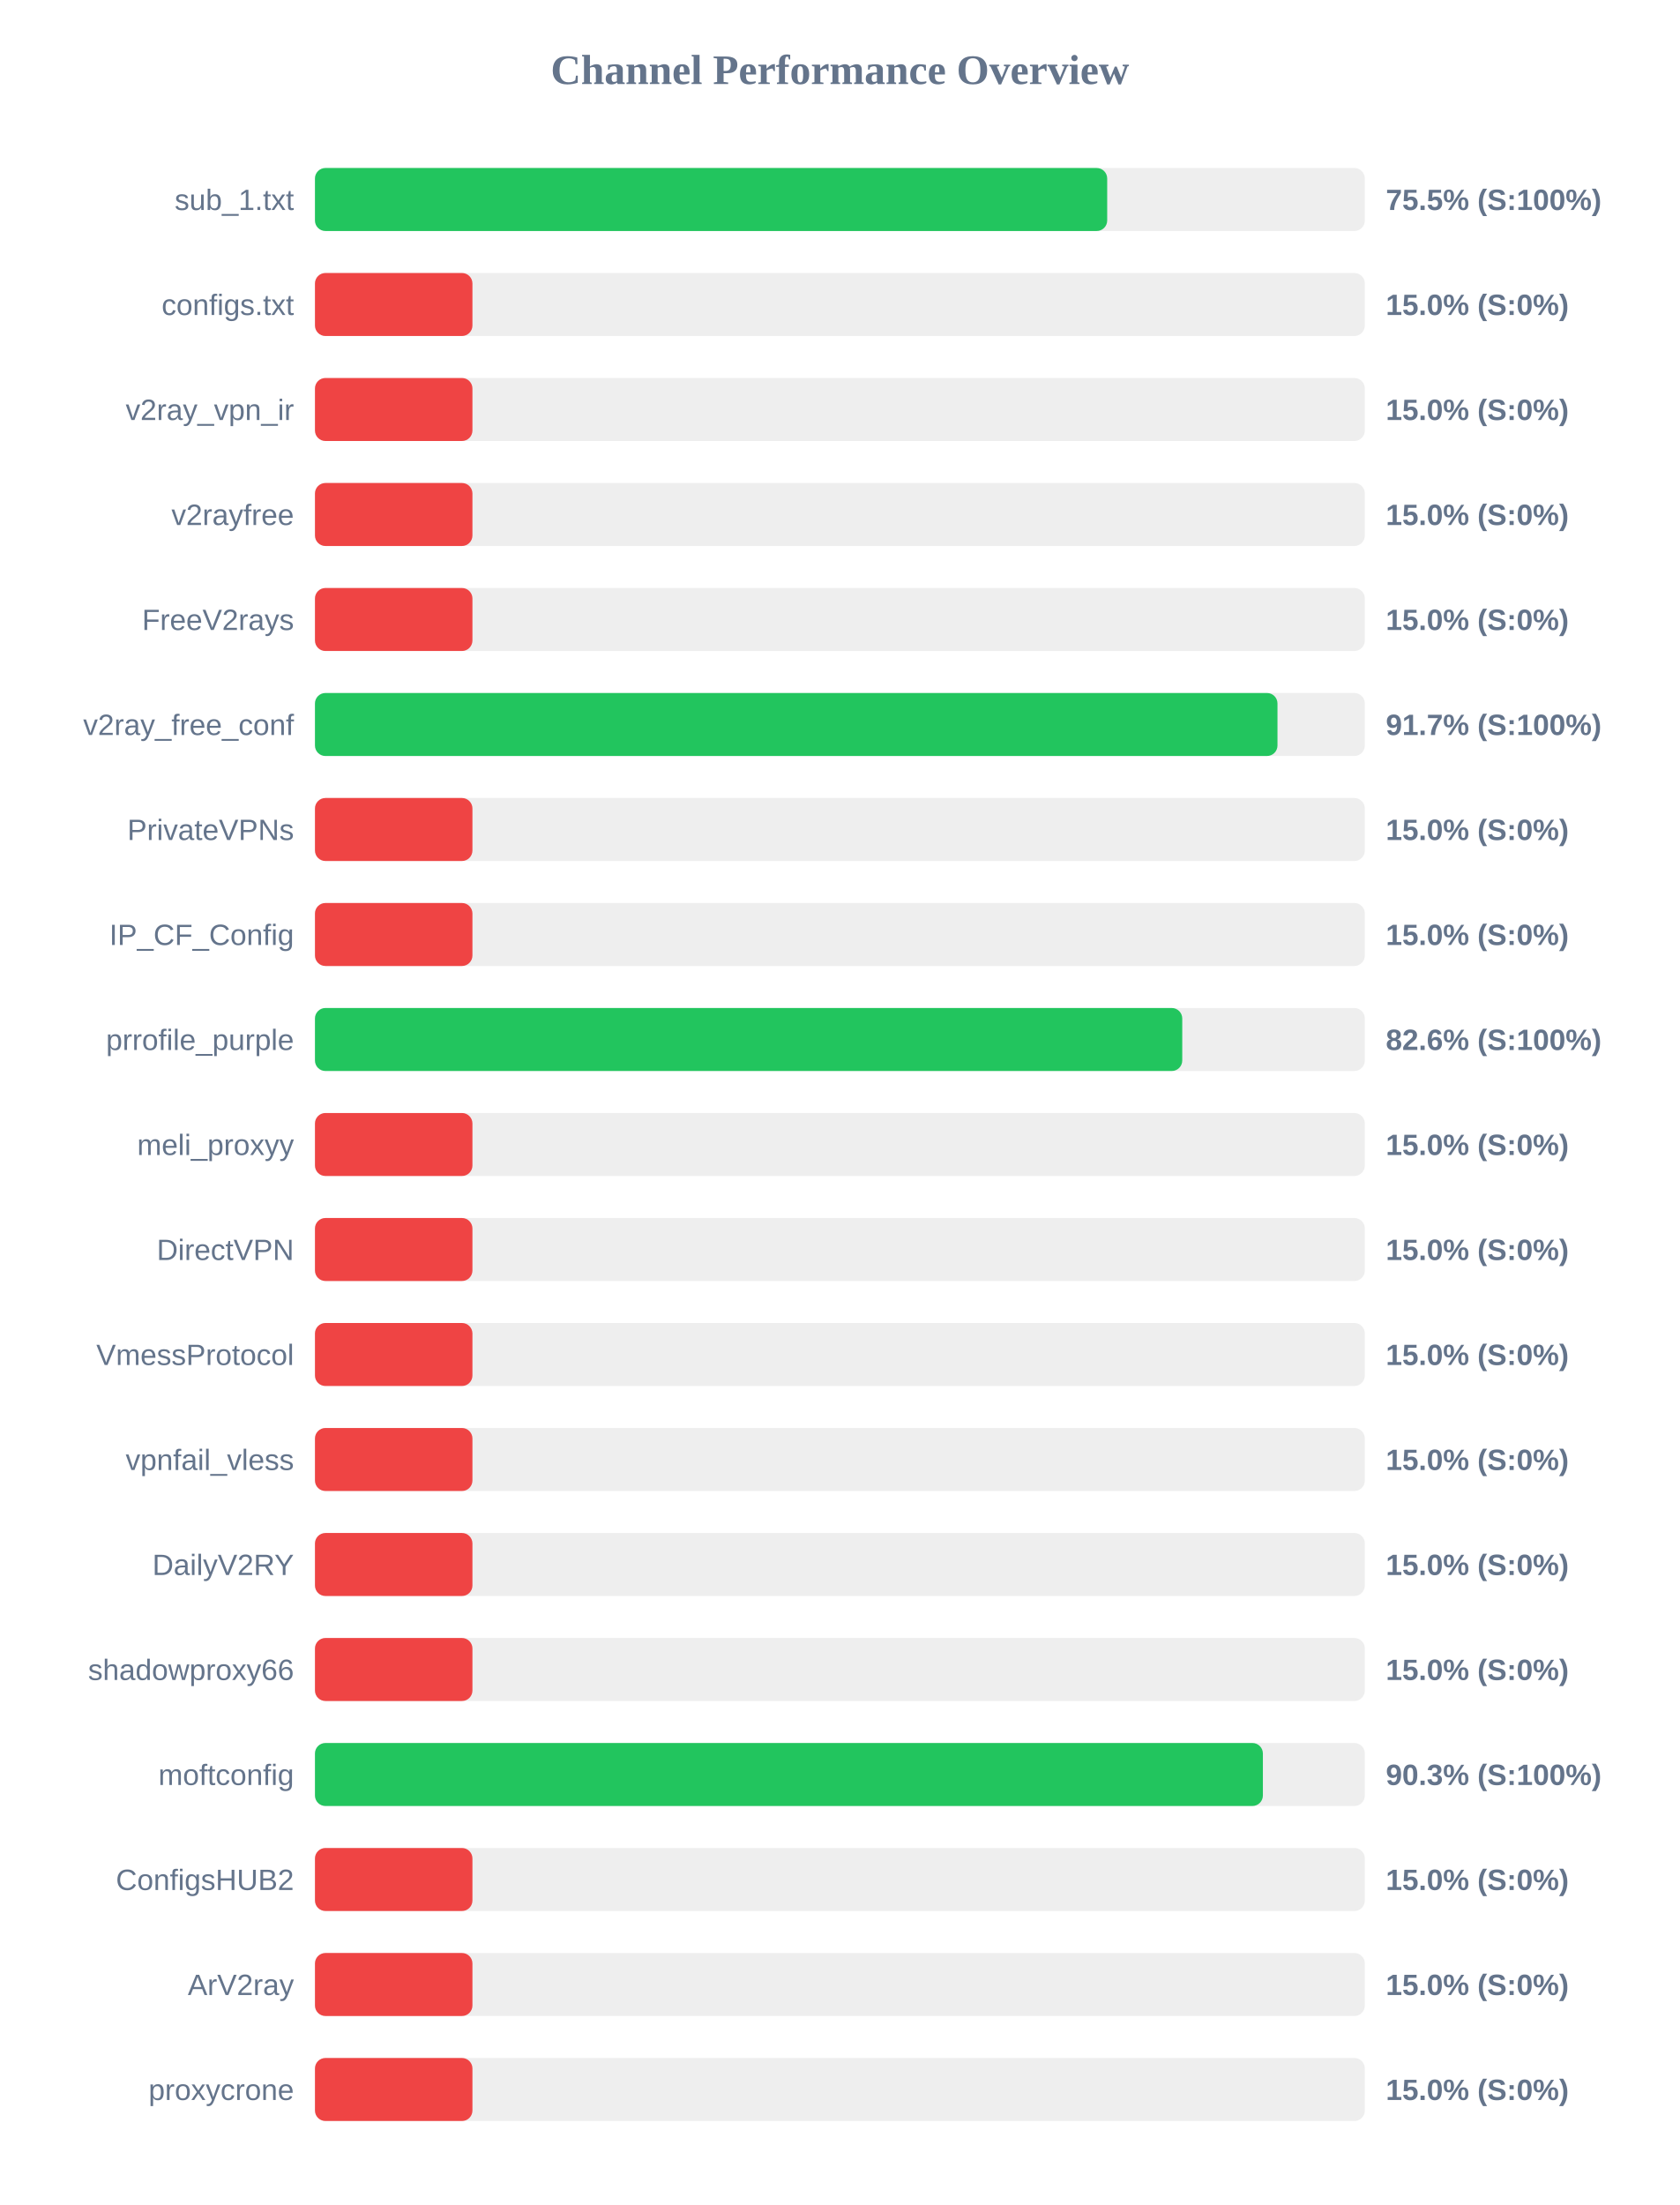
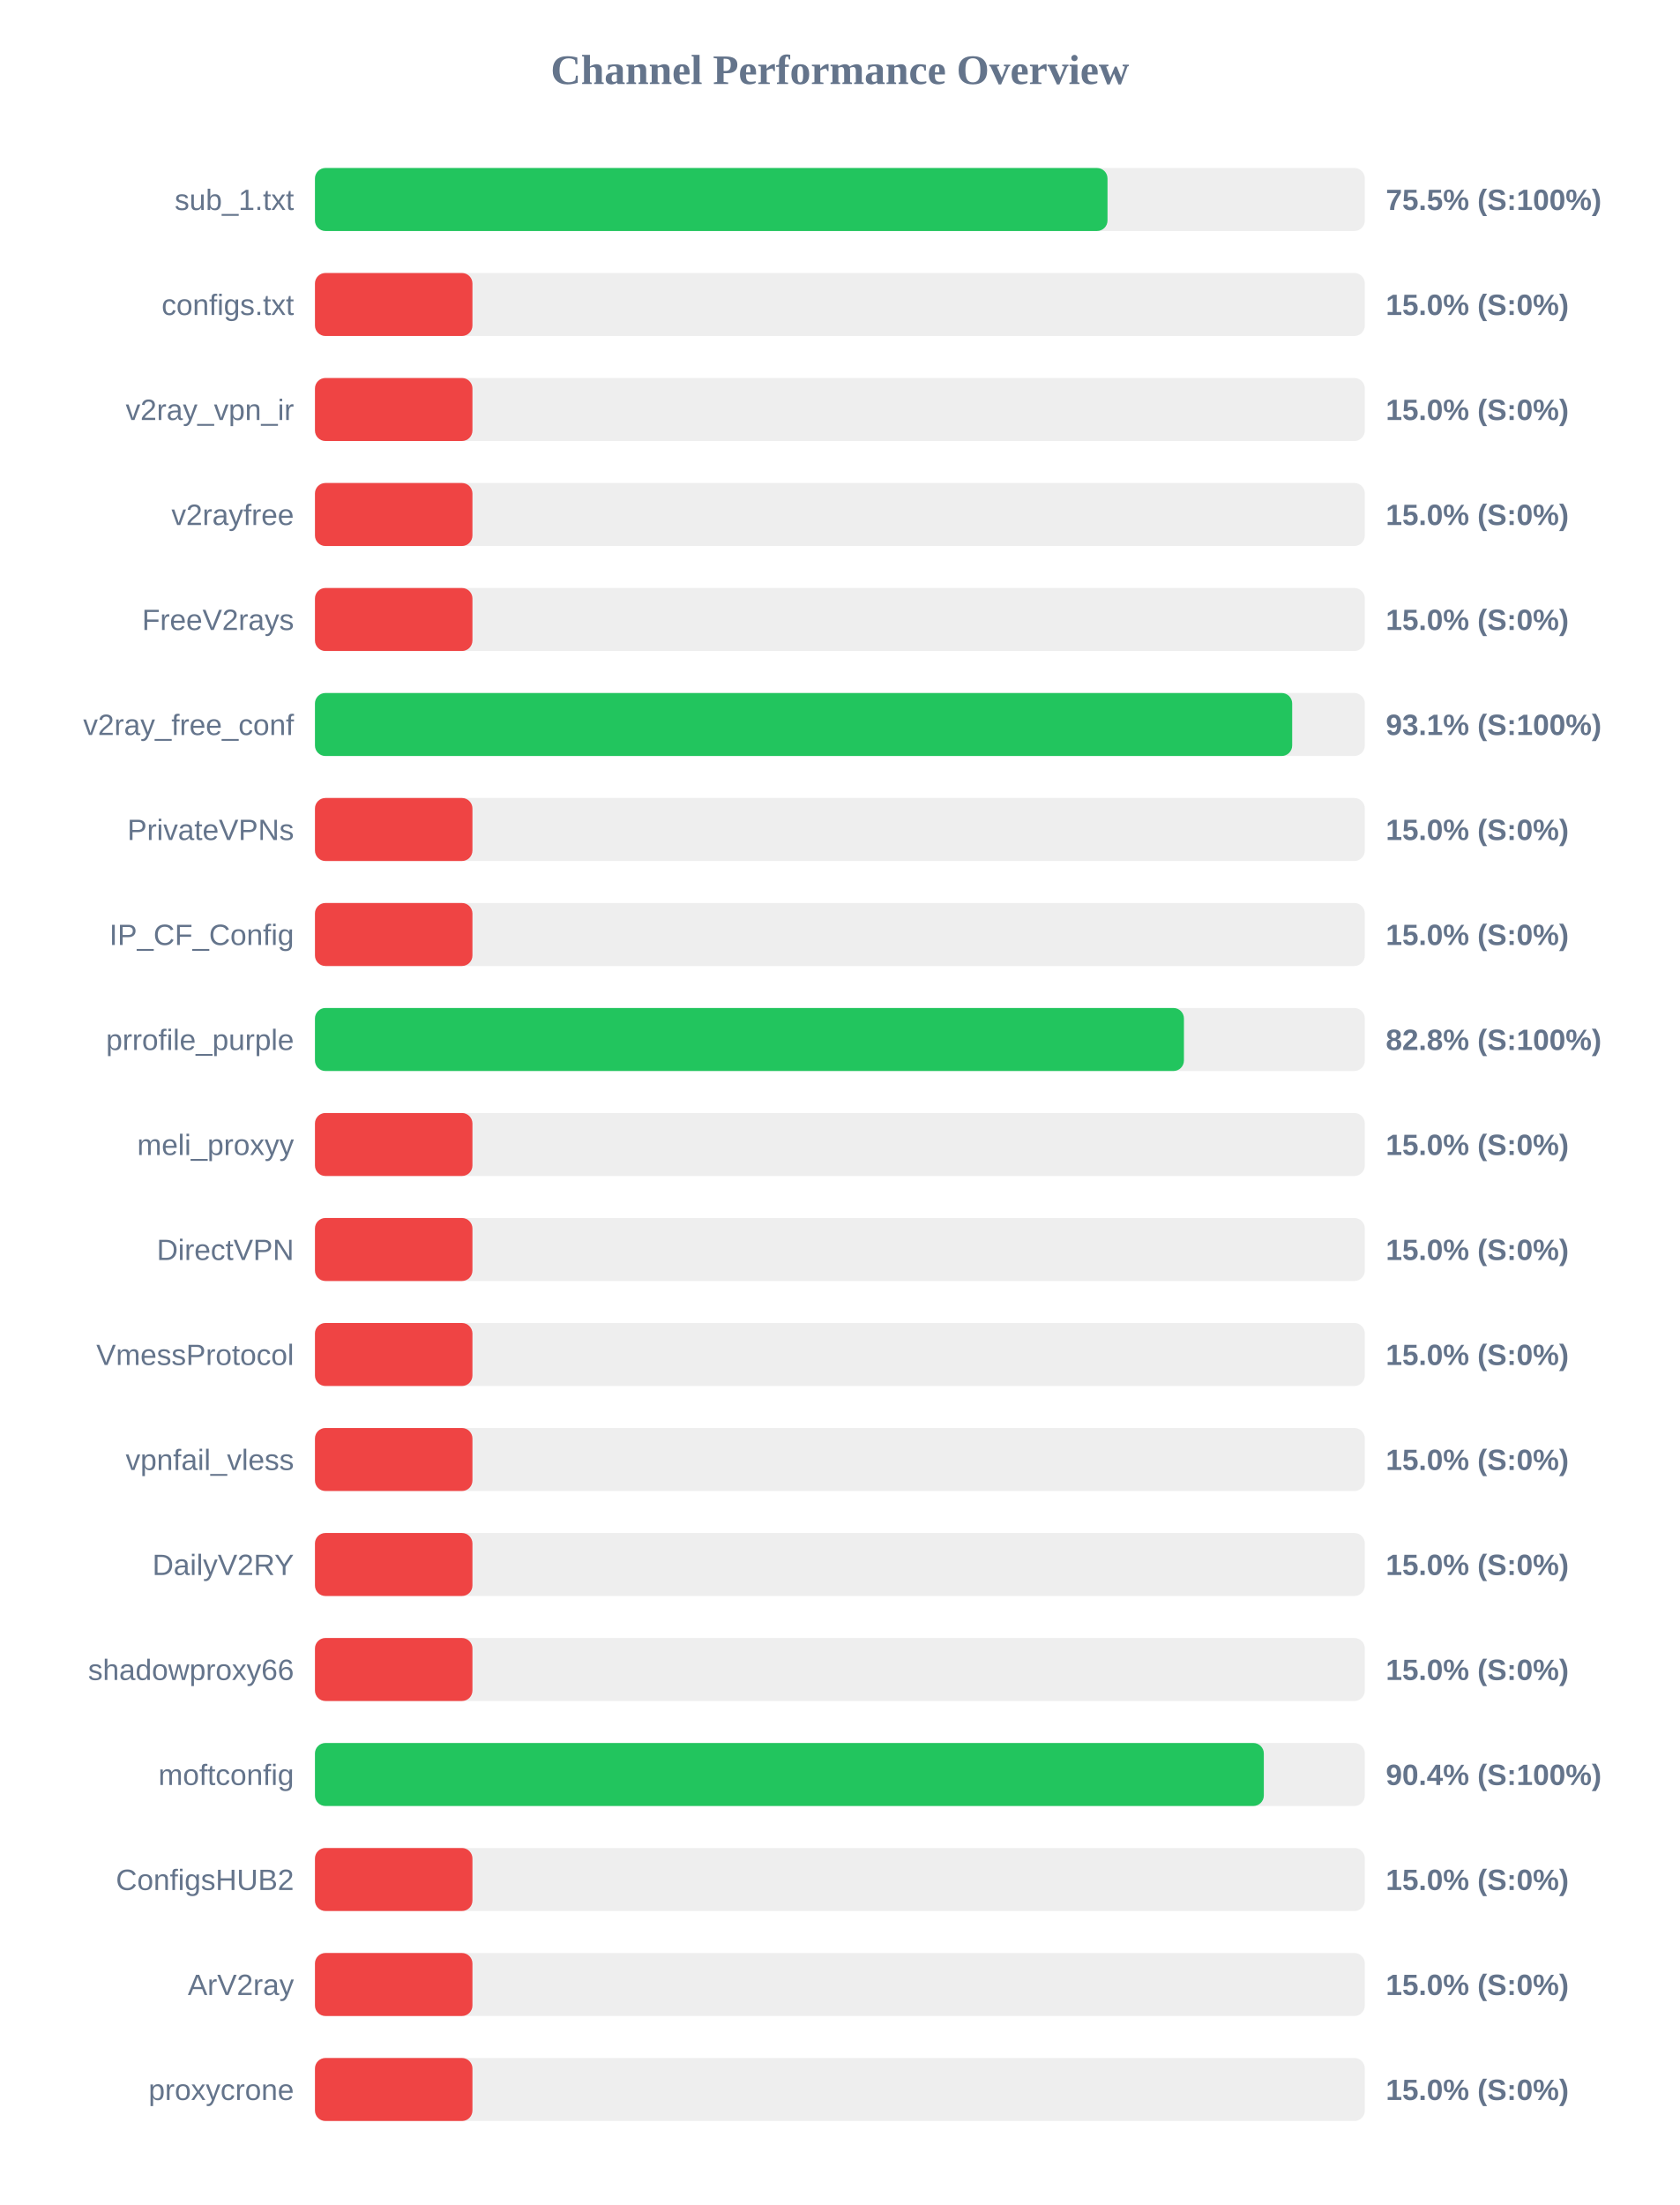
<svg xmlns="http://www.w3.org/2000/svg" width="800" height="1050" version="1.1">
  <style>
        .row { font: 14px Arial; fill: #64748b; }
        .score { font: bold 14px Arial; fill: #64748b; }
    </style>
  <text x="400" y="40" text-anchor="middle" font-size="20px" font-weight="bold" fill="#64748b">Channel Performance Overview</text>
  <rect x="150" y="80" width="500" height="30" fill="#eee" rx="5" />
-   <rect x="150" y="80" width="377.3" height="30" fill="#22c55e" rx="5" />
+   <rect x="150" y="80" width="377.45" height="30" fill="#22c55e" rx="5" />
  <text x="140" y="100" text-anchor="end" class="row">sub_1.txt</text>
  <text x="660" y="100" text-anchor="start" class="score">75.5% (S:100%)</text>
  <rect x="150" y="130" width="500" height="30" fill="#eee" rx="5" />
  <rect x="150" y="130" width="75.0" height="30" fill="#ef4444" rx="5" />
  <text x="140" y="150" text-anchor="end" class="row">configs.txt</text>
  <text x="660" y="150" text-anchor="start" class="score">15.0% (S:0%)</text>
  <rect x="150" y="180" width="500" height="30" fill="#eee" rx="5" />
  <rect x="150" y="180" width="75.0" height="30" fill="#ef4444" rx="5" />
  <text x="140" y="200" text-anchor="end" class="row">v2ray_vpn_ir</text>
  <text x="660" y="200" text-anchor="start" class="score">15.0% (S:0%)</text>
  <rect x="150" y="230" width="500" height="30" fill="#eee" rx="5" />
  <rect x="150" y="230" width="75.0" height="30" fill="#ef4444" rx="5" />
  <text x="140" y="250" text-anchor="end" class="row">v2rayfree</text>
  <text x="660" y="250" text-anchor="start" class="score">15.0% (S:0%)</text>
  <rect x="150" y="280" width="500" height="30" fill="#eee" rx="5" />
  <rect x="150" y="280" width="75.0" height="30" fill="#ef4444" rx="5" />
  <text x="140" y="300" text-anchor="end" class="row">FreeV2rays</text>
  <text x="660" y="300" text-anchor="start" class="score">15.0% (S:0%)</text>
  <rect x="150" y="330" width="500" height="30" fill="#eee" rx="5" />
-   <rect x="150" y="330" width="458.4" height="30" fill="#22c55e" rx="5" />
+   <rect x="150" y="330" width="465.4" height="30" fill="#22c55e" rx="5" />
  <text x="140" y="350" text-anchor="end" class="row">v2ray_free_conf</text>
-   <text x="660" y="350" text-anchor="start" class="score">91.7% (S:100%)</text>
+   <text x="660" y="350" text-anchor="start" class="score">93.1% (S:100%)</text>
  <rect x="150" y="380" width="500" height="30" fill="#eee" rx="5" />
  <rect x="150" y="380" width="75.0" height="30" fill="#ef4444" rx="5" />
  <text x="140" y="400" text-anchor="end" class="row">PrivateVPNs</text>
  <text x="660" y="400" text-anchor="start" class="score">15.0% (S:0%)</text>
  <rect x="150" y="430" width="500" height="30" fill="#eee" rx="5" />
  <rect x="150" y="430" width="75.0" height="30" fill="#ef4444" rx="5" />
  <text x="140" y="450" text-anchor="end" class="row">IP_CF_Config</text>
  <text x="660" y="450" text-anchor="start" class="score">15.0% (S:0%)</text>
  <rect x="150" y="480" width="500" height="30" fill="#eee" rx="5" />
-   <rect x="150" y="480" width="413.05" height="30" fill="#22c55e" rx="5" />
+   <rect x="150" y="480" width="413.85" height="30" fill="#22c55e" rx="5" />
  <text x="140" y="500" text-anchor="end" class="row">prrofile_purple</text>
-   <text x="660" y="500" text-anchor="start" class="score">82.6% (S:100%)</text>
+   <text x="660" y="500" text-anchor="start" class="score">82.8% (S:100%)</text>
  <rect x="150" y="530" width="500" height="30" fill="#eee" rx="5" />
  <rect x="150" y="530" width="75.0" height="30" fill="#ef4444" rx="5" />
  <text x="140" y="550" text-anchor="end" class="row">meli_proxyy</text>
  <text x="660" y="550" text-anchor="start" class="score">15.0% (S:0%)</text>
  <rect x="150" y="580" width="500" height="30" fill="#eee" rx="5" />
  <rect x="150" y="580" width="75.0" height="30" fill="#ef4444" rx="5" />
  <text x="140" y="600" text-anchor="end" class="row">DirectVPN</text>
  <text x="660" y="600" text-anchor="start" class="score">15.0% (S:0%)</text>
  <rect x="150" y="630" width="500" height="30" fill="#eee" rx="5" />
  <rect x="150" y="630" width="75.0" height="30" fill="#ef4444" rx="5" />
  <text x="140" y="650" text-anchor="end" class="row">VmessProtocol</text>
  <text x="660" y="650" text-anchor="start" class="score">15.0% (S:0%)</text>
  <rect x="150" y="680" width="500" height="30" fill="#eee" rx="5" />
  <rect x="150" y="680" width="75.0" height="30" fill="#ef4444" rx="5" />
  <text x="140" y="700" text-anchor="end" class="row">vpnfail_vless</text>
  <text x="660" y="700" text-anchor="start" class="score">15.0% (S:0%)</text>
  <rect x="150" y="730" width="500" height="30" fill="#eee" rx="5" />
  <rect x="150" y="730" width="75.0" height="30" fill="#ef4444" rx="5" />
  <text x="140" y="750" text-anchor="end" class="row">DailyV2RY</text>
  <text x="660" y="750" text-anchor="start" class="score">15.0% (S:0%)</text>
  <rect x="150" y="780" width="500" height="30" fill="#eee" rx="5" />
  <rect x="150" y="780" width="75.0" height="30" fill="#ef4444" rx="5" />
  <text x="140" y="800" text-anchor="end" class="row">shadowproxy66</text>
  <text x="660" y="800" text-anchor="start" class="score">15.0% (S:0%)</text>
  <rect x="150" y="830" width="500" height="30" fill="#eee" rx="5" />
-   <rect x="150" y="830" width="451.45" height="30" fill="#22c55e" rx="5" />
+   <rect x="150" y="830" width="451.9" height="30" fill="#22c55e" rx="5" />
  <text x="140" y="850" text-anchor="end" class="row">moftconfig</text>
-   <text x="660" y="850" text-anchor="start" class="score">90.3% (S:100%)</text>
+   <text x="660" y="850" text-anchor="start" class="score">90.4% (S:100%)</text>
  <rect x="150" y="880" width="500" height="30" fill="#eee" rx="5" />
  <rect x="150" y="880" width="75.0" height="30" fill="#ef4444" rx="5" />
  <text x="140" y="900" text-anchor="end" class="row">ConfigsHUB2</text>
  <text x="660" y="900" text-anchor="start" class="score">15.0% (S:0%)</text>
  <rect x="150" y="930" width="500" height="30" fill="#eee" rx="5" />
  <rect x="150" y="930" width="75.0" height="30" fill="#ef4444" rx="5" />
  <text x="140" y="950" text-anchor="end" class="row">ArV2ray</text>
  <text x="660" y="950" text-anchor="start" class="score">15.0% (S:0%)</text>
  <rect x="150" y="980" width="500" height="30" fill="#eee" rx="5" />
  <rect x="150" y="980" width="75.0" height="30" fill="#ef4444" rx="5" />
  <text x="140" y="1000" text-anchor="end" class="row">proxycrone</text>
  <text x="660" y="1000" text-anchor="start" class="score">15.0% (S:0%)</text>
</svg>
